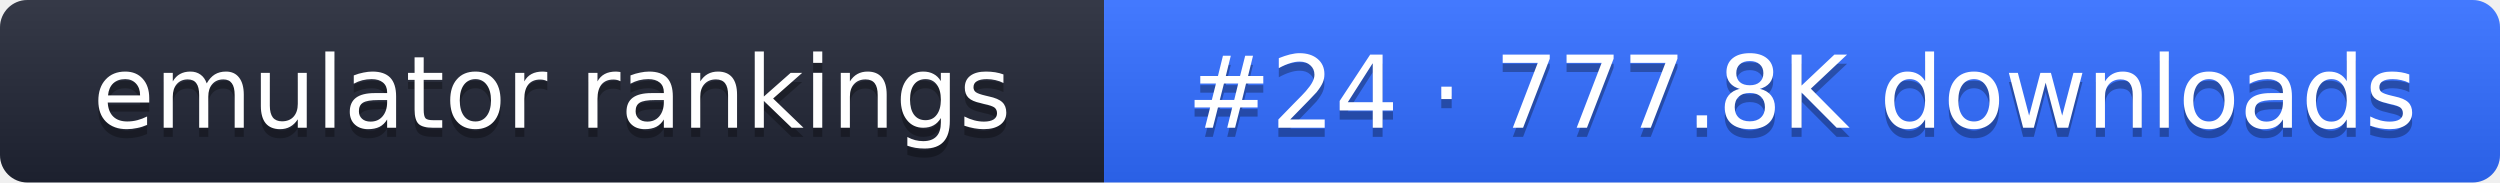
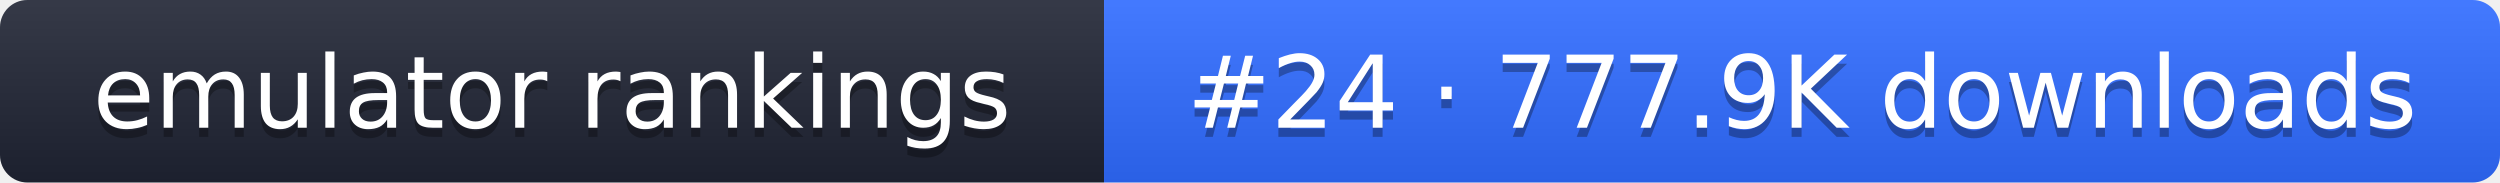
- <svg xmlns="http://www.w3.org/2000/svg" width="274" height="20" role="img" aria-label="emulator rankings: #24 · 777.8K downloads">
+ <svg xmlns="http://www.w3.org/2000/svg" width="274" height="20" role="img" aria-label="emulator rankings: #24 · 777.9K downloads">
  <linearGradient id="g" x2="0" y2="100%">
    <stop offset="0" stop-color="#fff" stop-opacity=".1" />
    <stop offset="1" stop-opacity=".1" />
  </linearGradient>
  <clipPath id="r">
    <rect width="274" height="20" rx="3" fill="#fff" />
  </clipPath>
  <g clip-path="url(#r)">
    <rect width="121" height="20" fill="#1f2433" />
    <rect x="121" width="153" height="20" fill="#2f6bff" />
    <rect width="274" height="20" fill="url(#g)" />
  </g>
  <g fill="#fff" text-anchor="middle" font-family="Verdana,DejaVu Sans,sans-serif" font-size="11">
    <text x="60.5" y="15" fill="#010101" fill-opacity=".3">emulator rankings</text>
    <text x="60.5" y="14">emulator rankings</text>
-     <text x="197.5" y="15" fill="#010101" fill-opacity=".3">#24 · 777.8K downloads</text>
-     <text x="197.5" y="14">#24 · 777.8K downloads</text>
+     <text x="197.5" y="15" fill="#010101" fill-opacity=".3">#24 · 777.9K downloads</text>
+     <text x="197.5" y="14">#24 · 777.9K downloads</text>
  </g>
</svg>
